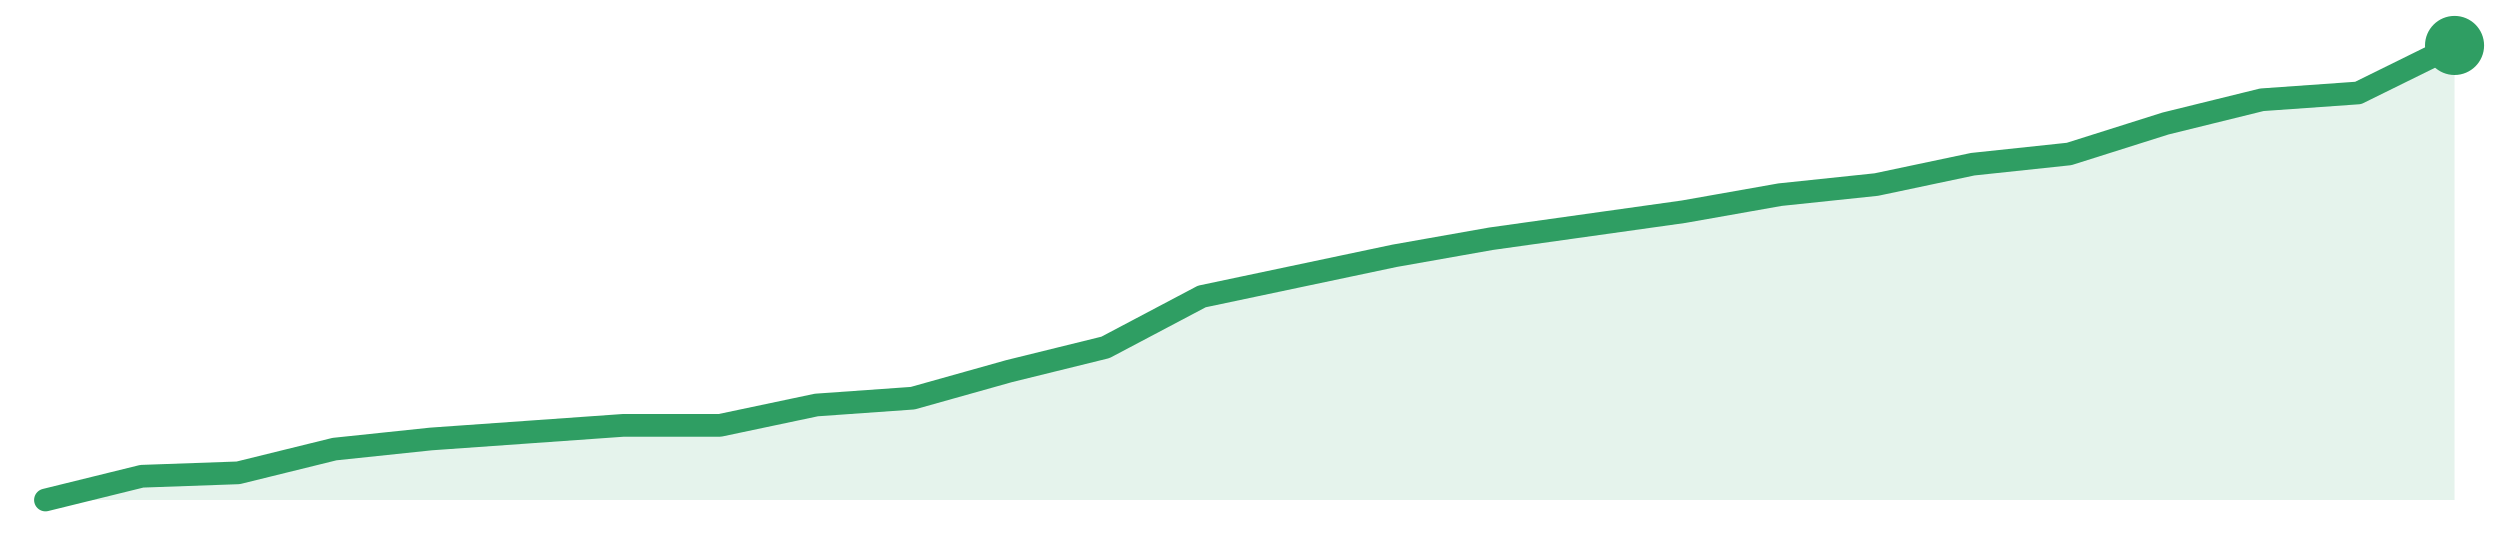
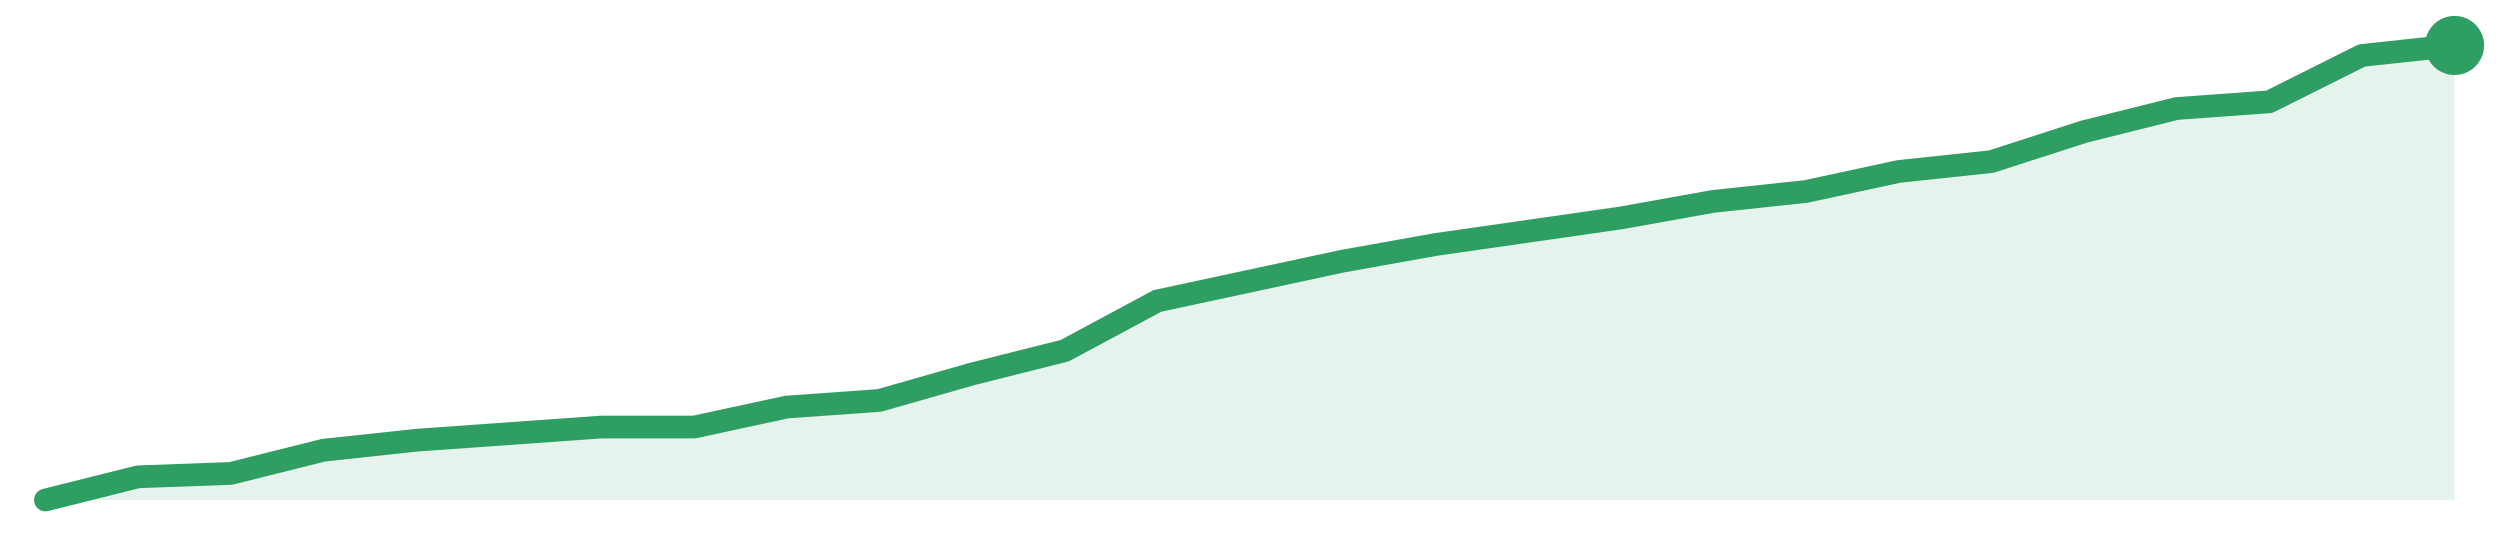
<svg xmlns="http://www.w3.org/2000/svg" width="220" height="48" viewBox="0 0 220 48" role="img" aria-label="trend">
-   <path d="M4.0,44.0 L4.0,44.0 L12.48,41.91 L20.96,41.61 L29.44,39.52 L37.92,38.63 L46.4,38.03 L54.88,37.43 L63.36,37.43 L71.84,35.64 L80.32,35.04 L88.8,32.66 L97.28,30.57 L105.76,26.09 L114.24,24.3 L122.72,22.51 L131.2,21.01 L139.68,19.82 L148.16,18.63 L156.64,17.13 L165.12,16.24 L173.6,14.45 L182.08,13.55 L190.56,10.87 L199.04,8.78 L207.52,8.18 L216.0,4.0 L216.0,44.0 Z" fill="#2f9e631f" />
-   <path d="M4.0,44.0 L12.48,41.91 L20.96,41.61 L29.44,39.52 L37.92,38.63 L46.4,38.03 L54.88,37.43 L63.36,37.43 L71.84,35.64 L80.32,35.04 L88.8,32.66 L97.28,30.57 L105.76,26.09 L114.24,24.3 L122.72,22.51 L131.2,21.01 L139.68,19.82 L148.16,18.63 L156.64,17.13 L165.12,16.24 L173.6,14.45 L182.08,13.55 L190.56,10.87 L199.04,8.78 L207.52,8.18 L216.0,4.0" fill="none" stroke="#2f9e63" stroke-width="2" stroke-linejoin="round" stroke-linecap="round" />
+   <path d="M4.0,44.0 L4.0,44.0 L12.15,41.96 L20.31,41.66 L28.46,39.62 L36.62,38.74 L44.77,38.16 L52.92,37.58 L61.08,37.58 L69.23,35.82 L77.38,35.24 L85.54,32.91 L93.69,30.86 L101.85,26.48 L110.0,24.73 L118.15,22.98 L126.31,21.52 L134.46,20.35 L142.62,19.18 L150.77,17.72 L158.92,16.85 L167.08,15.09 L175.23,14.22 L183.38,11.59 L191.54,9.55 L199.69,8.96 L207.85,4.88 L216.0,4.0 L216.0,44.0 Z" fill="#2f9e631f" />
+   <path d="M4.0,44.0 L12.15,41.96 L20.31,41.66 L28.46,39.62 L36.62,38.74 L44.77,38.16 L52.92,37.58 L61.08,37.58 L69.23,35.82 L77.38,35.24 L85.54,32.91 L93.69,30.86 L101.85,26.48 L110.0,24.73 L118.15,22.98 L126.31,21.52 L134.46,20.35 L142.62,19.18 L150.77,17.72 L158.92,16.85 L167.08,15.09 L175.23,14.22 L183.38,11.59 L191.54,9.55 L199.69,8.96 L207.85,4.88 L216.0,4.0" fill="none" stroke="#2f9e63" stroke-width="2" stroke-linejoin="round" stroke-linecap="round" />
  <circle cx="216.0" cy="4.0" r="2.6" fill="#2f9e63" />
</svg>
